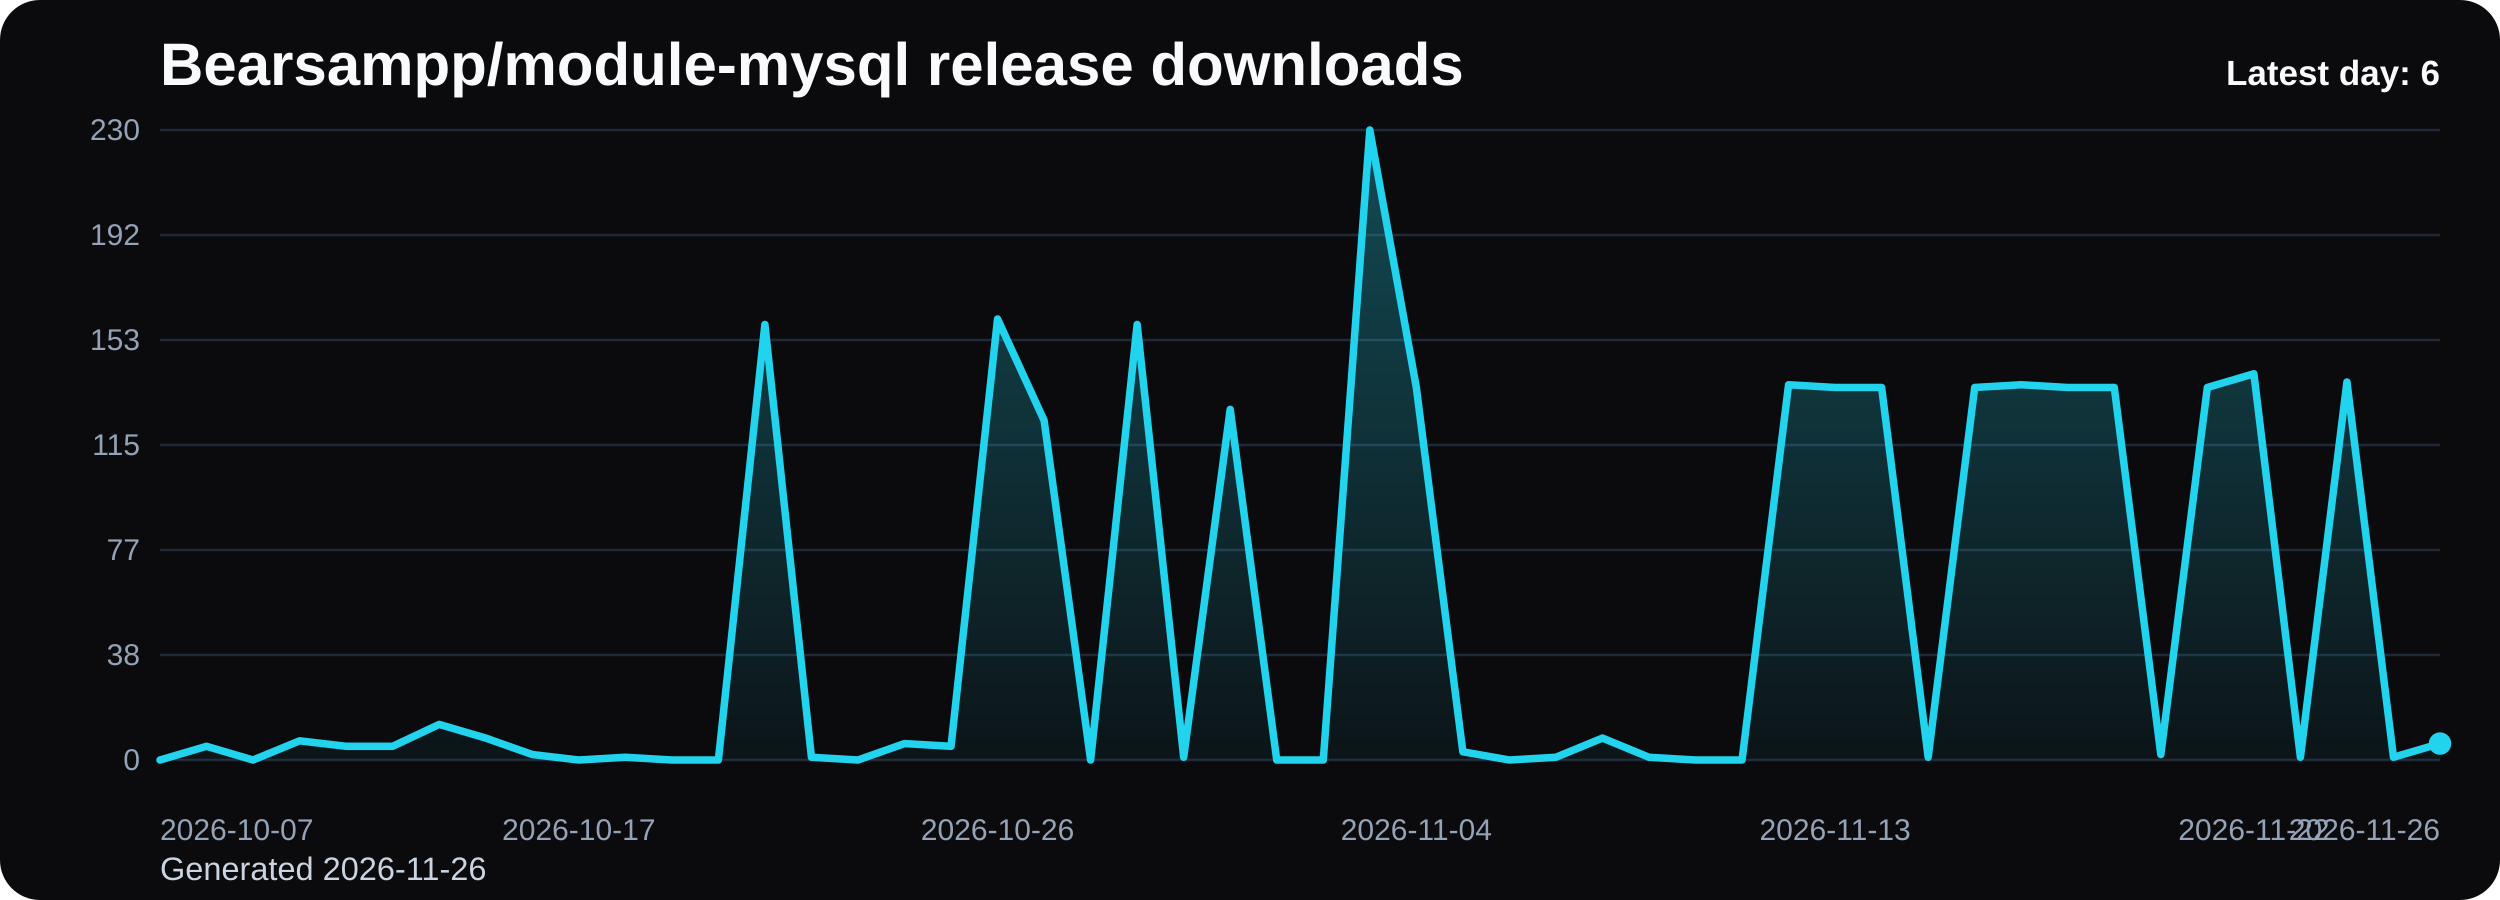
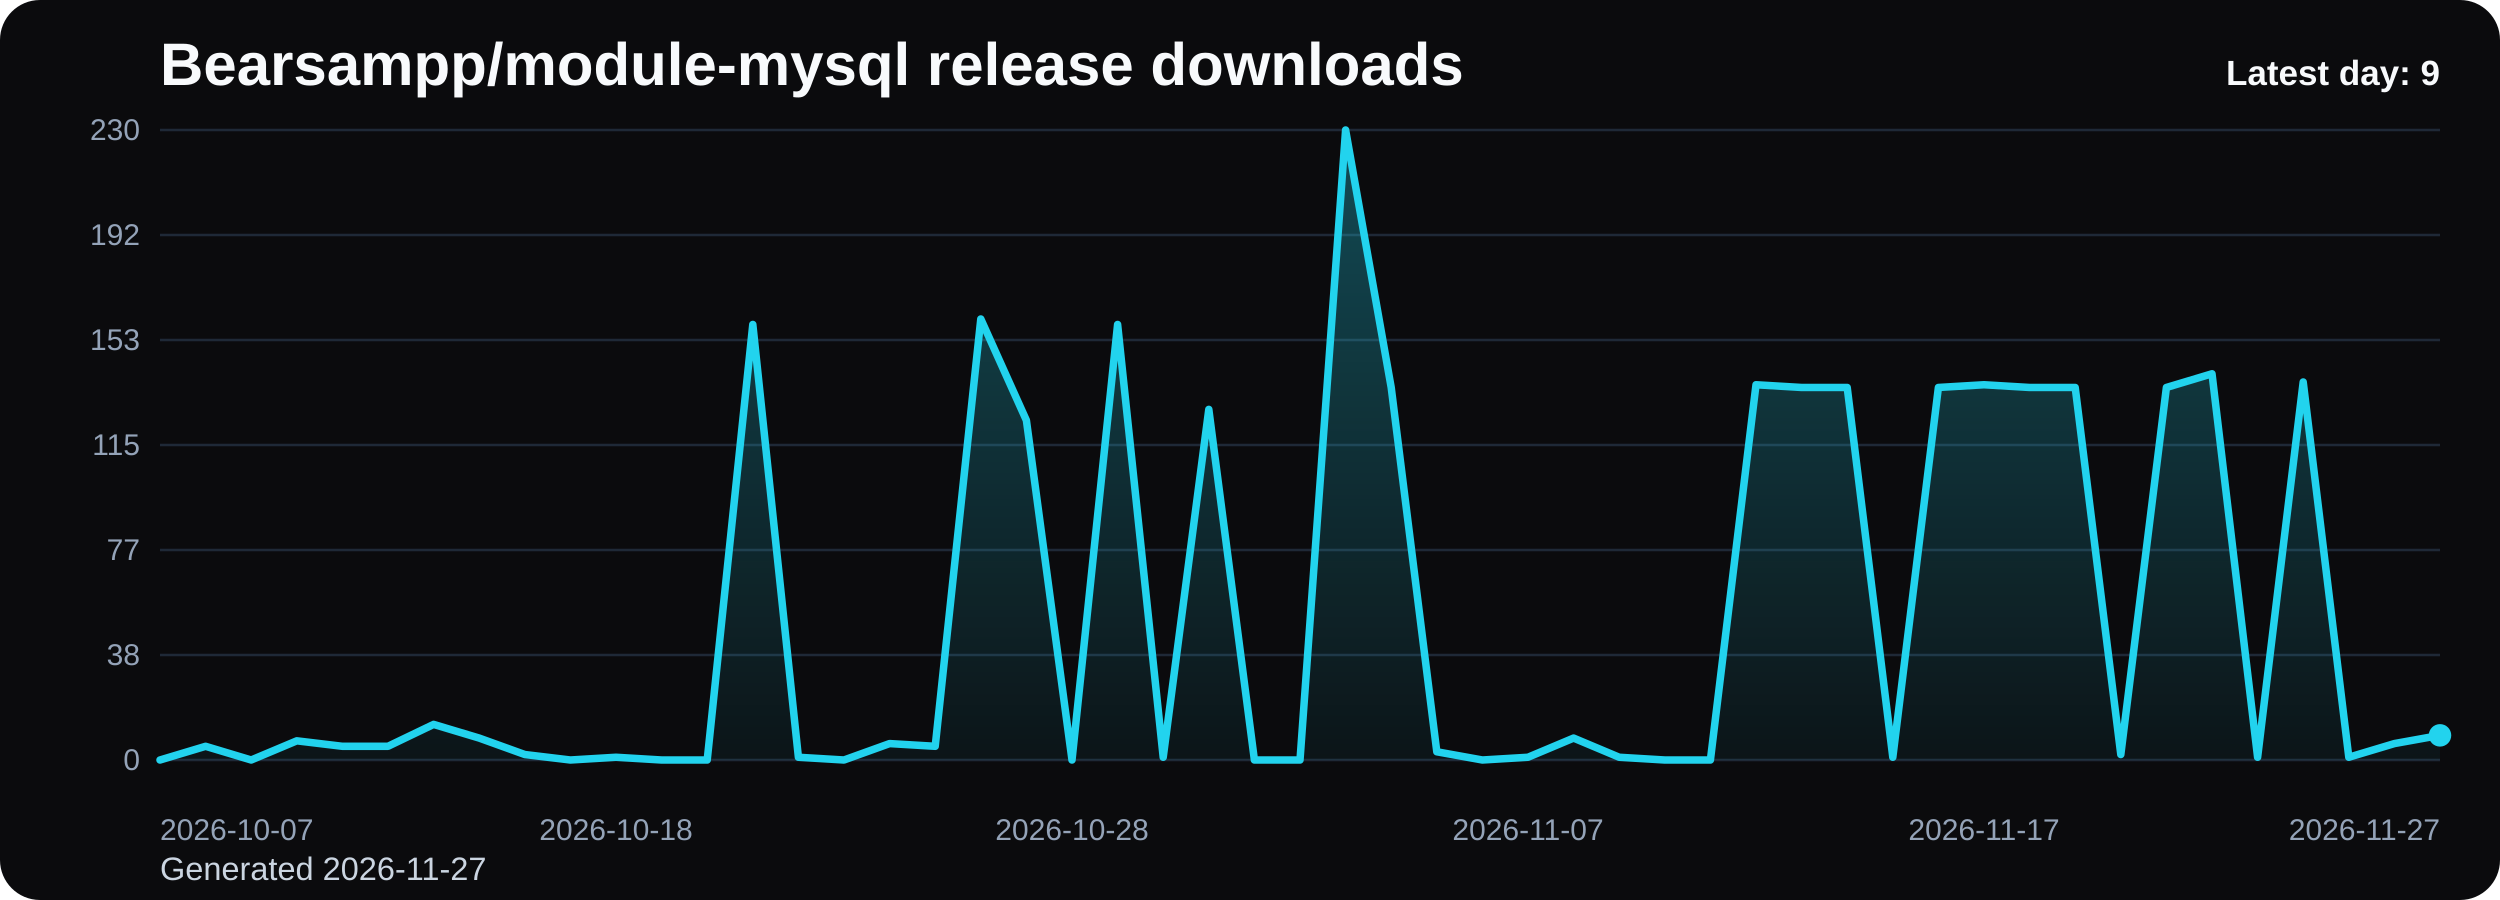
<svg xmlns="http://www.w3.org/2000/svg" viewBox="0 0 1000 360" role="img" aria-label="Bearsampp/module-mysql release downloads chart">
  <defs>
    <linearGradient id="fill-daily-black" x1="0" y1="0" x2="0" y2="1">
      <stop offset="0%" stop-color="#22d3ee" stop-opacity="0.32" />
      <stop offset="100%" stop-color="#22d3ee" stop-opacity="0.05" />
    </linearGradient>
    <style>
      .bg { fill: #0b0b0d; }
      .title { font: 700 24px Arial, sans-serif; fill: #f8fafc; }
      .sub { font: 400 13px Arial, sans-serif; fill: #cbd5e1; }
      .grid { stroke: #1f2937; stroke-width: 1; }
      .axis { font: 400 12px Arial, sans-serif; fill: #94a3b8; }
      .line { fill: none; stroke: #22d3ee; stroke-width: 3; stroke-linecap: round; stroke-linejoin: round; }
      .dot { fill: #22d3ee; }
      .value { font: 600 11px Arial, sans-serif; fill: #cbd5e1; }
      .latest { font: 700 14px Arial, sans-serif; fill: #f8fafc; }
    </style>
  </defs>
  <rect class="bg" x="0" y="0" width="1000" height="360" rx="16" />
  <text class="title" x="64" y="34">Bearsampp/module-mysql release downloads</text>
-   <text class="sub" x="64" y="352">Generated 2026-11-26</text>
+   <text class="sub" x="64" y="352">Generated 2026-11-27</text>
  <line x1="64" y1="52.00" x2="976" y2="52.00" class="grid" />
  <text x="56" y="56.00" text-anchor="end" class="axis">230</text>
  <line x1="64" y1="94.00" x2="976" y2="94.00" class="grid" />
  <text x="56" y="98.00" text-anchor="end" class="axis">192</text>
  <line x1="64" y1="136.00" x2="976" y2="136.00" class="grid" />
  <text x="56" y="140.00" text-anchor="end" class="axis">153</text>
  <line x1="64" y1="178.00" x2="976" y2="178.00" class="grid" />
  <text x="56" y="182.00" text-anchor="end" class="axis">115</text>
  <line x1="64" y1="220.00" x2="976" y2="220.00" class="grid" />
  <text x="56" y="224.00" text-anchor="end" class="axis">77</text>
  <line x1="64" y1="262.00" x2="976" y2="262.00" class="grid" />
  <text x="56" y="266.00" text-anchor="end" class="axis">38</text>
  <line x1="64" y1="304.00" x2="976" y2="304.00" class="grid" />
  <text x="56" y="308.00" text-anchor="end" class="axis">0</text>
-   <path d="M 64.00 304 L 64.00 304.00 L 82.61 298.52 L 101.22 304.00 L 119.84 296.33 L 138.45 298.52 L 157.06 298.52 L 175.67 289.76 L 194.29 295.23 L 212.90 301.81 L 231.51 304.00 L 250.12 302.90 L 268.73 304.00 L 287.35 304.00 L 305.96 129.79 L 324.57 302.90 L 343.18 304.00 L 361.80 297.43 L 380.41 298.52 L 399.02 127.60 L 417.63 168.14 L 436.24 304.00 L 454.86 129.79 L 473.47 302.90 L 492.08 163.76 L 510.69 304.00 L 529.31 304.00 L 547.92 52.00 L 566.53 154.99 L 585.14 300.71 L 603.76 304.00 L 622.37 302.90 L 640.98 295.23 L 659.59 302.90 L 678.20 304.00 L 696.82 304.00 L 715.43 153.90 L 734.04 154.99 L 752.65 154.99 L 771.27 302.90 L 789.88 154.99 L 808.49 153.90 L 827.10 154.99 L 845.71 154.99 L 864.33 301.81 L 882.94 154.99 L 901.55 149.51 L 920.16 302.90 L 938.78 152.80 L 957.39 302.90 L 976.00 297.43 L 976.00 304 Z" fill="url(#fill-daily-black)" />
-   <polyline class="line" points="64.00,304.00 82.61,298.52 101.22,304.00 119.84,296.33 138.45,298.52 157.06,298.52 175.67,289.76 194.29,295.23 212.90,301.81 231.51,304.00 250.12,302.90 268.73,304.00 287.35,304.00 305.96,129.79 324.57,302.90 343.18,304.00 361.80,297.43 380.41,298.52 399.02,127.60 417.63,168.14 436.24,304.00 454.86,129.79 473.47,302.90 492.08,163.76 510.69,304.00 529.31,304.00 547.92,52.00 566.53,154.99 585.14,300.71 603.76,304.00 622.37,302.90 640.98,295.23 659.59,302.90 678.20,304.00 696.82,304.00 715.43,153.90 734.04,154.99 752.65,154.99 771.27,302.90 789.88,154.99 808.49,153.90 827.10,154.99 845.71,154.99 864.33,301.81 882.94,154.99 901.55,149.51 920.16,302.90 938.78,152.80 957.39,302.90 976.00,297.43" />
-   <circle class="dot" cx="976.00" cy="297.43" r="4.5" />
+   <path d="M 64.00 304 L 64.00 304.00 L 82.24 298.52 L 100.48 304.00 L 118.72 296.33 L 136.96 298.52 L 155.20 298.52 L 173.44 289.76 L 191.68 295.23 L 209.92 301.81 L 228.16 304.00 L 246.40 302.90 L 264.64 304.00 L 282.88 304.00 L 301.12 129.79 L 319.36 302.90 L 337.60 304.00 L 355.84 297.43 L 374.08 298.52 L 392.32 127.60 L 410.56 168.14 L 428.80 304.00 L 447.04 129.79 L 465.28 302.90 L 483.52 163.76 L 501.76 304.00 L 520.00 304.00 L 538.24 52.00 L 556.48 154.99 L 574.72 300.71 L 592.96 304.00 L 611.20 302.90 L 629.44 295.23 L 647.68 302.90 L 665.92 304.00 L 684.16 304.00 L 702.40 153.90 L 720.64 154.99 L 738.88 154.99 L 757.12 302.90 L 775.36 154.99 L 793.60 153.90 L 811.84 154.99 L 830.08 154.99 L 848.32 301.81 L 866.56 154.99 L 884.80 149.51 L 903.04 302.90 L 921.28 152.80 L 939.52 302.90 L 957.76 297.43 L 976.00 294.14 L 976.00 304 Z" fill="url(#fill-daily-black)" />
+   <polyline class="line" points="64.00,304.00 82.24,298.52 100.48,304.00 118.72,296.33 136.96,298.52 155.20,298.52 173.44,289.76 191.68,295.23 209.92,301.81 228.16,304.00 246.40,302.90 264.64,304.00 282.88,304.00 301.12,129.79 319.36,302.90 337.60,304.00 355.84,297.43 374.08,298.52 392.32,127.60 410.56,168.14 428.80,304.00 447.04,129.79 465.28,302.90 483.52,163.76 501.76,304.00 520.00,304.00 538.24,52.00 556.48,154.99 574.72,300.71 592.96,304.00 611.20,302.90 629.44,295.23 647.68,302.90 665.92,304.00 684.16,304.00 702.40,153.90 720.64,154.99 738.88,154.99 757.12,302.90 775.36,154.99 793.60,153.90 811.84,154.99 830.08,154.99 848.32,301.81 866.56,154.99 884.80,149.51 903.04,302.90 921.28,152.80 939.52,302.90 957.76,297.43 976.00,294.14" />
+   <circle class="dot" cx="976.00" cy="294.14" r="4.5" />
  <text class="axis" x="64.00" y="336" text-anchor="start">2026-10-07</text>
-   <text class="axis" x="231.51" y="336" text-anchor="middle">2026-10-17</text>
-   <text class="axis" x="399.02" y="336" text-anchor="middle">2026-10-26</text>
-   <text class="axis" x="566.53" y="336" text-anchor="middle">2026-11-04</text>
-   <text class="axis" x="734.04" y="336" text-anchor="middle">2026-11-13</text>
-   <text class="axis" x="901.55" y="336" text-anchor="middle">2026-11-22</text>
-   <text class="axis" x="976.00" y="336" text-anchor="end">2026-11-26</text>
-   <text class="latest" x="976" y="34" text-anchor="end">Latest day: 6</text>
+   <text class="axis" x="246.40" y="336" text-anchor="middle">2026-10-18</text>
+   <text class="axis" x="428.80" y="336" text-anchor="middle">2026-10-28</text>
+   <text class="axis" x="611.20" y="336" text-anchor="middle">2026-11-07</text>
+   <text class="axis" x="793.60" y="336" text-anchor="middle">2026-11-17</text>
+   <text class="axis" x="976.00" y="336" text-anchor="end">2026-11-27</text>
+   <text class="latest" x="976" y="34" text-anchor="end">Latest day: 9</text>
</svg>
